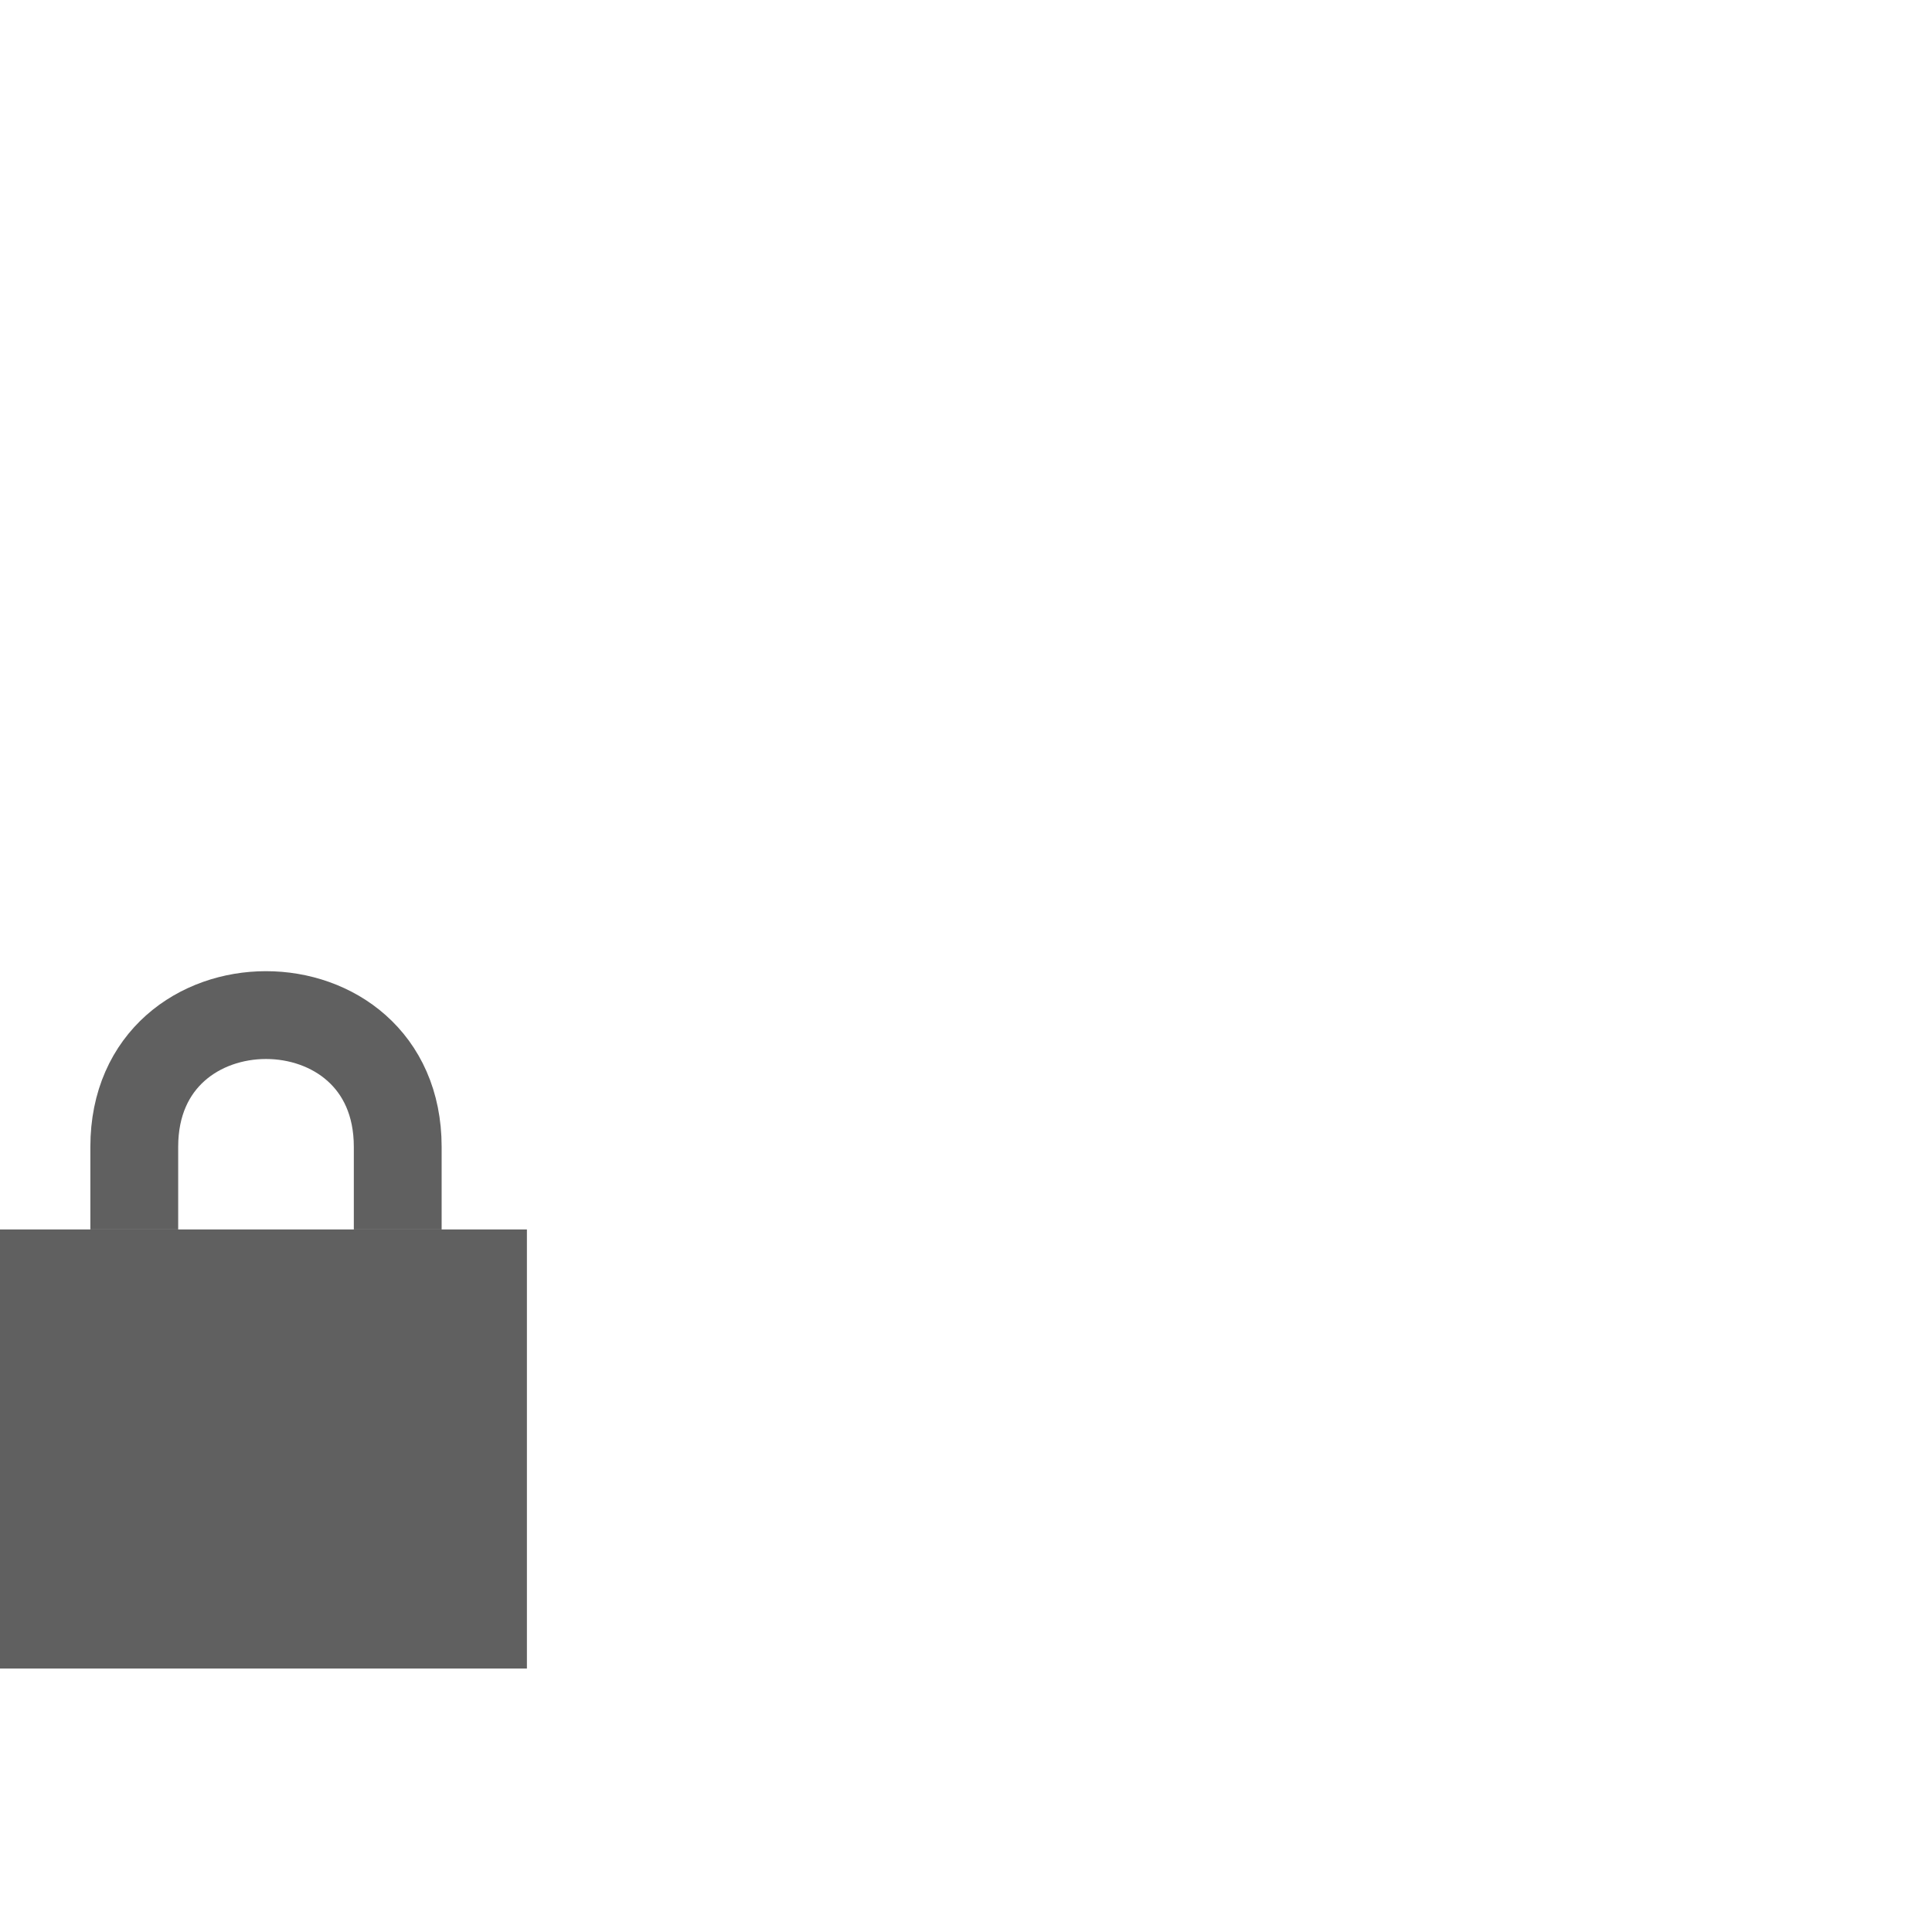
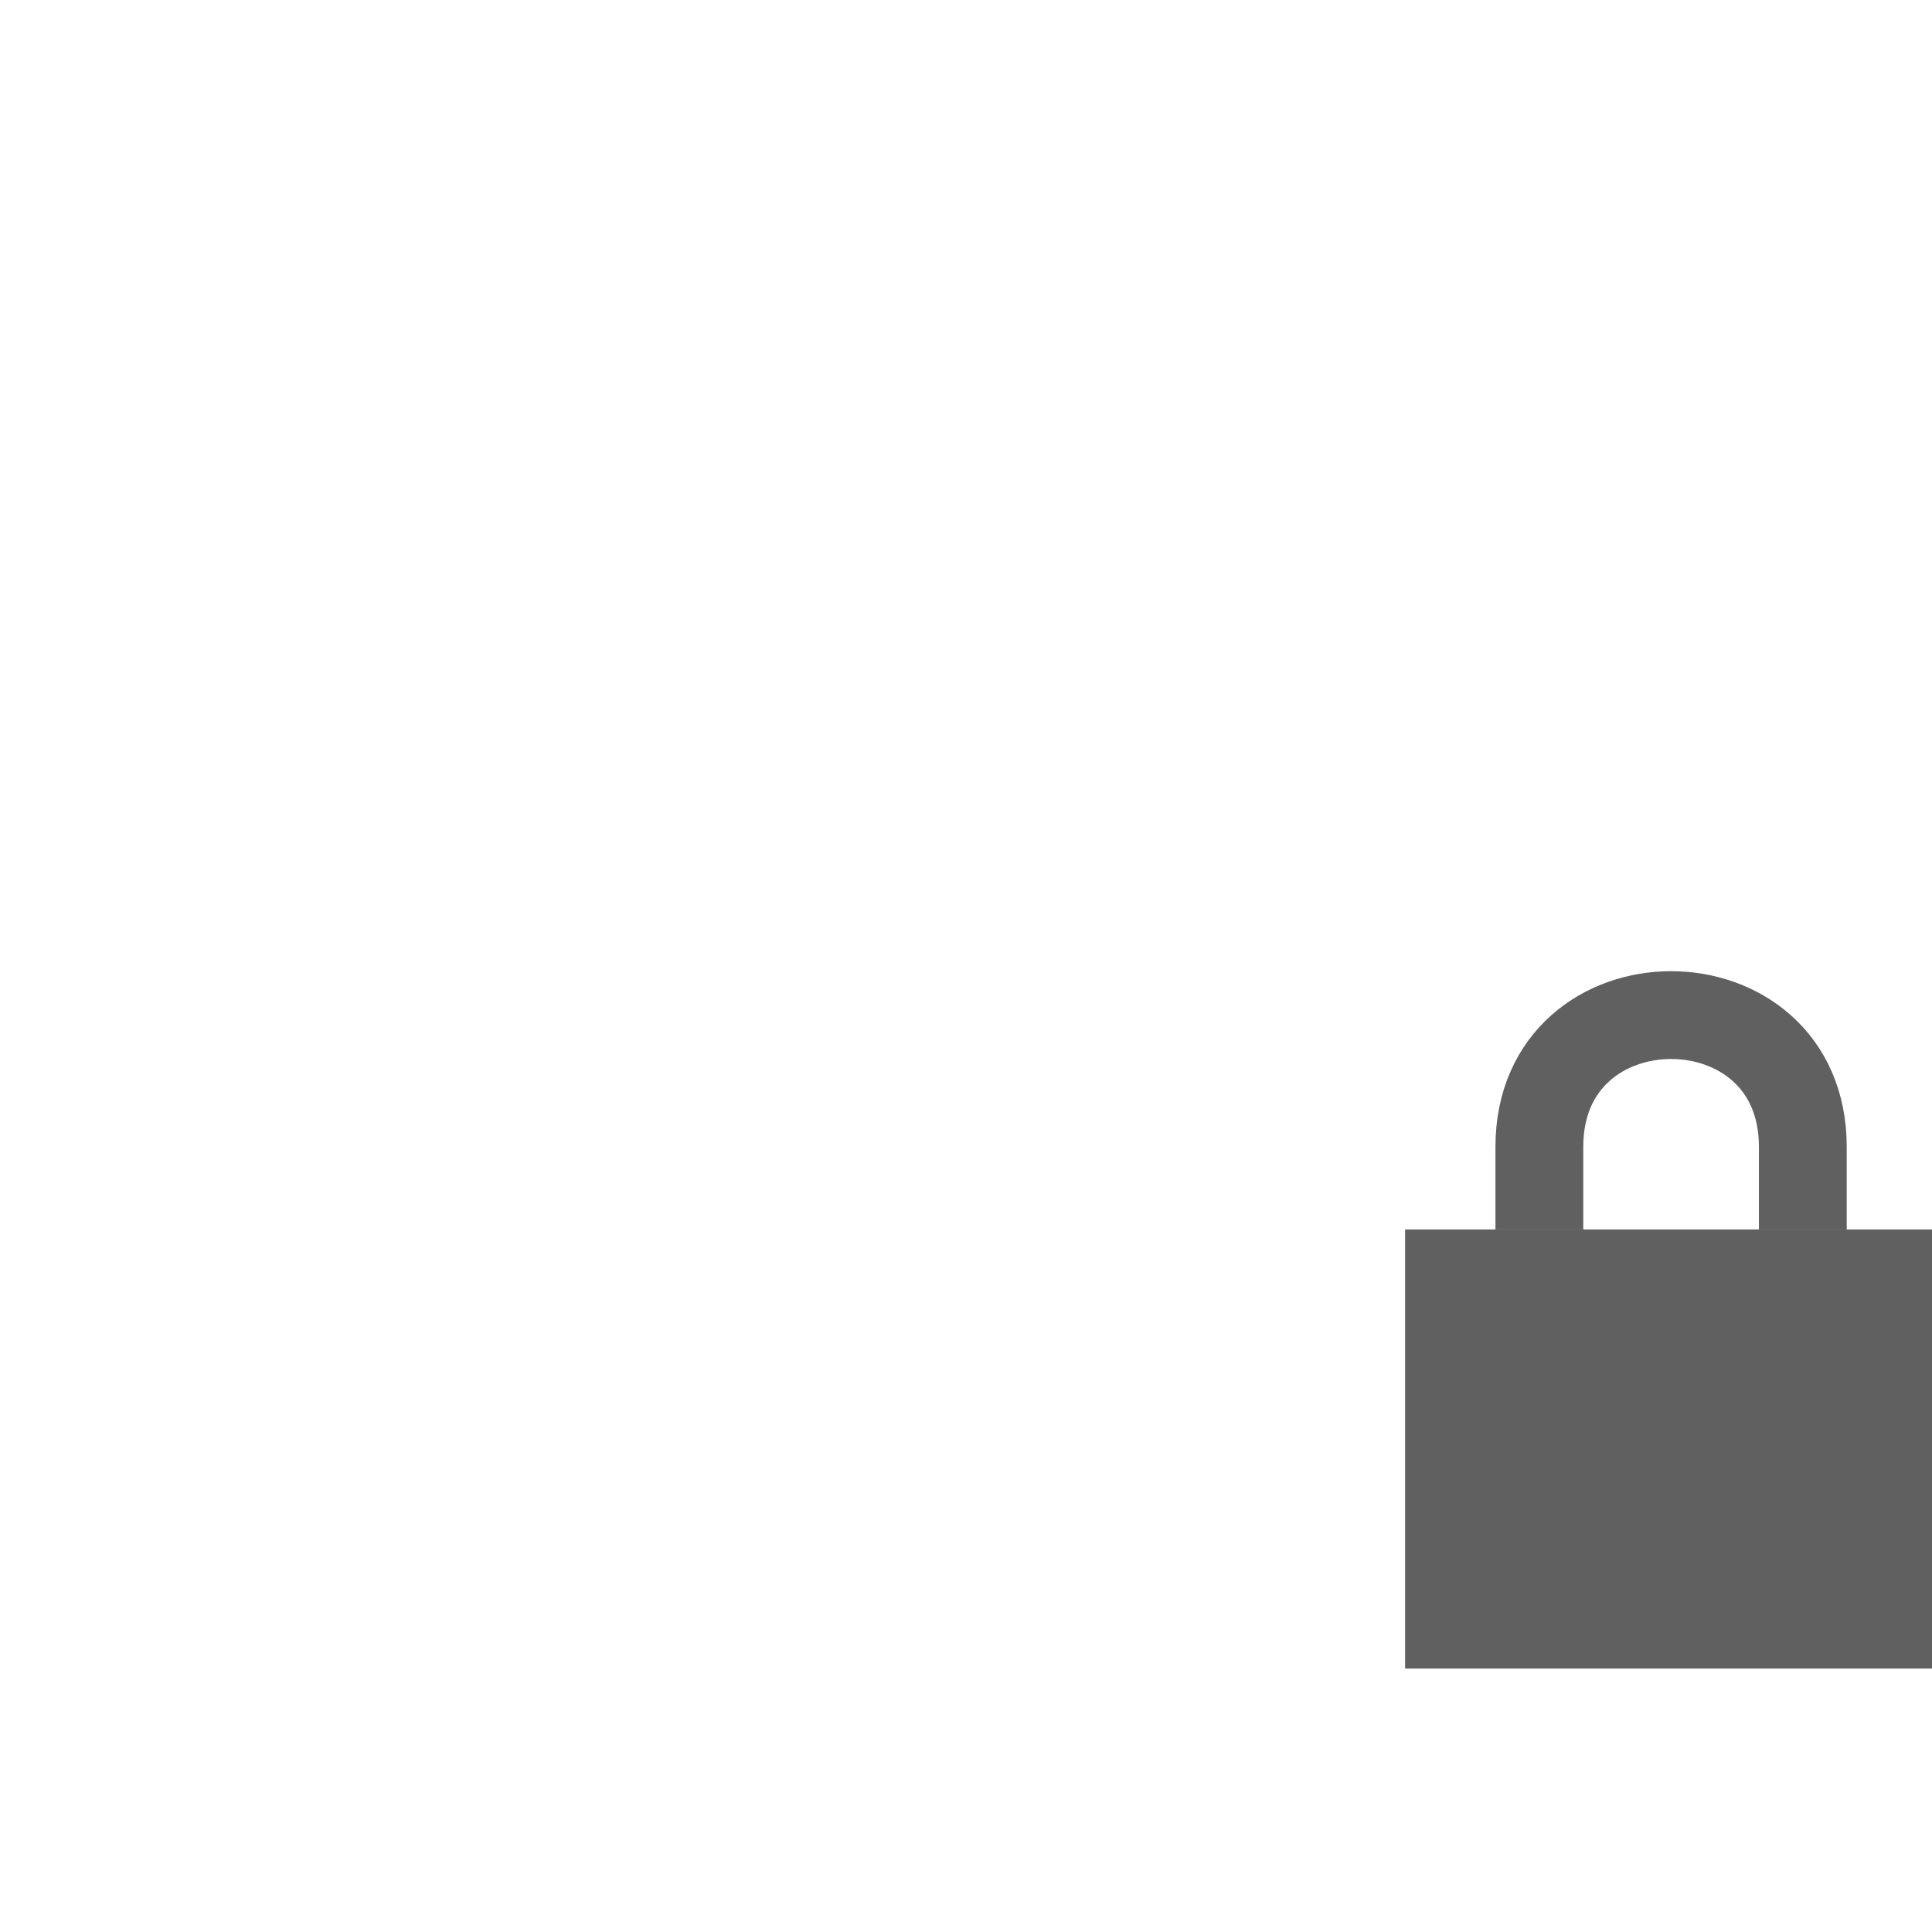
<svg xmlns="http://www.w3.org/2000/svg" version="1.0" width="22" height="22" id="svg4585">
  <defs id="defs4587" />
-   <rect width="6" height="5" x="0" y="14" id="rect2822" style="fill:#606060;fill-opacity:1;stroke:none" />
-   <path d="m 1.529,14 0,-0.941 c 0,-2 3,-2 3,0 l 0,0.941" id="path3596" style="fill:none;stroke:#606060;stroke-width:1px;stroke-linecap:butt;stroke-linejoin:miter;stroke-opacity:1" />
+   <rect width="6" height="5" x="16" y="14" id="rect2822" style="fill:#606060;fill-opacity:1;stroke:none" />
+   <path d="m 17.529,14 0,-0.941 c 0,-2 3,-2 3,0 l 0,0.941" id="path3596" style="fill:none;stroke:#606060;stroke-width:1px;stroke-linecap:butt;stroke-linejoin:miter;stroke-opacity:1" />
</svg>
